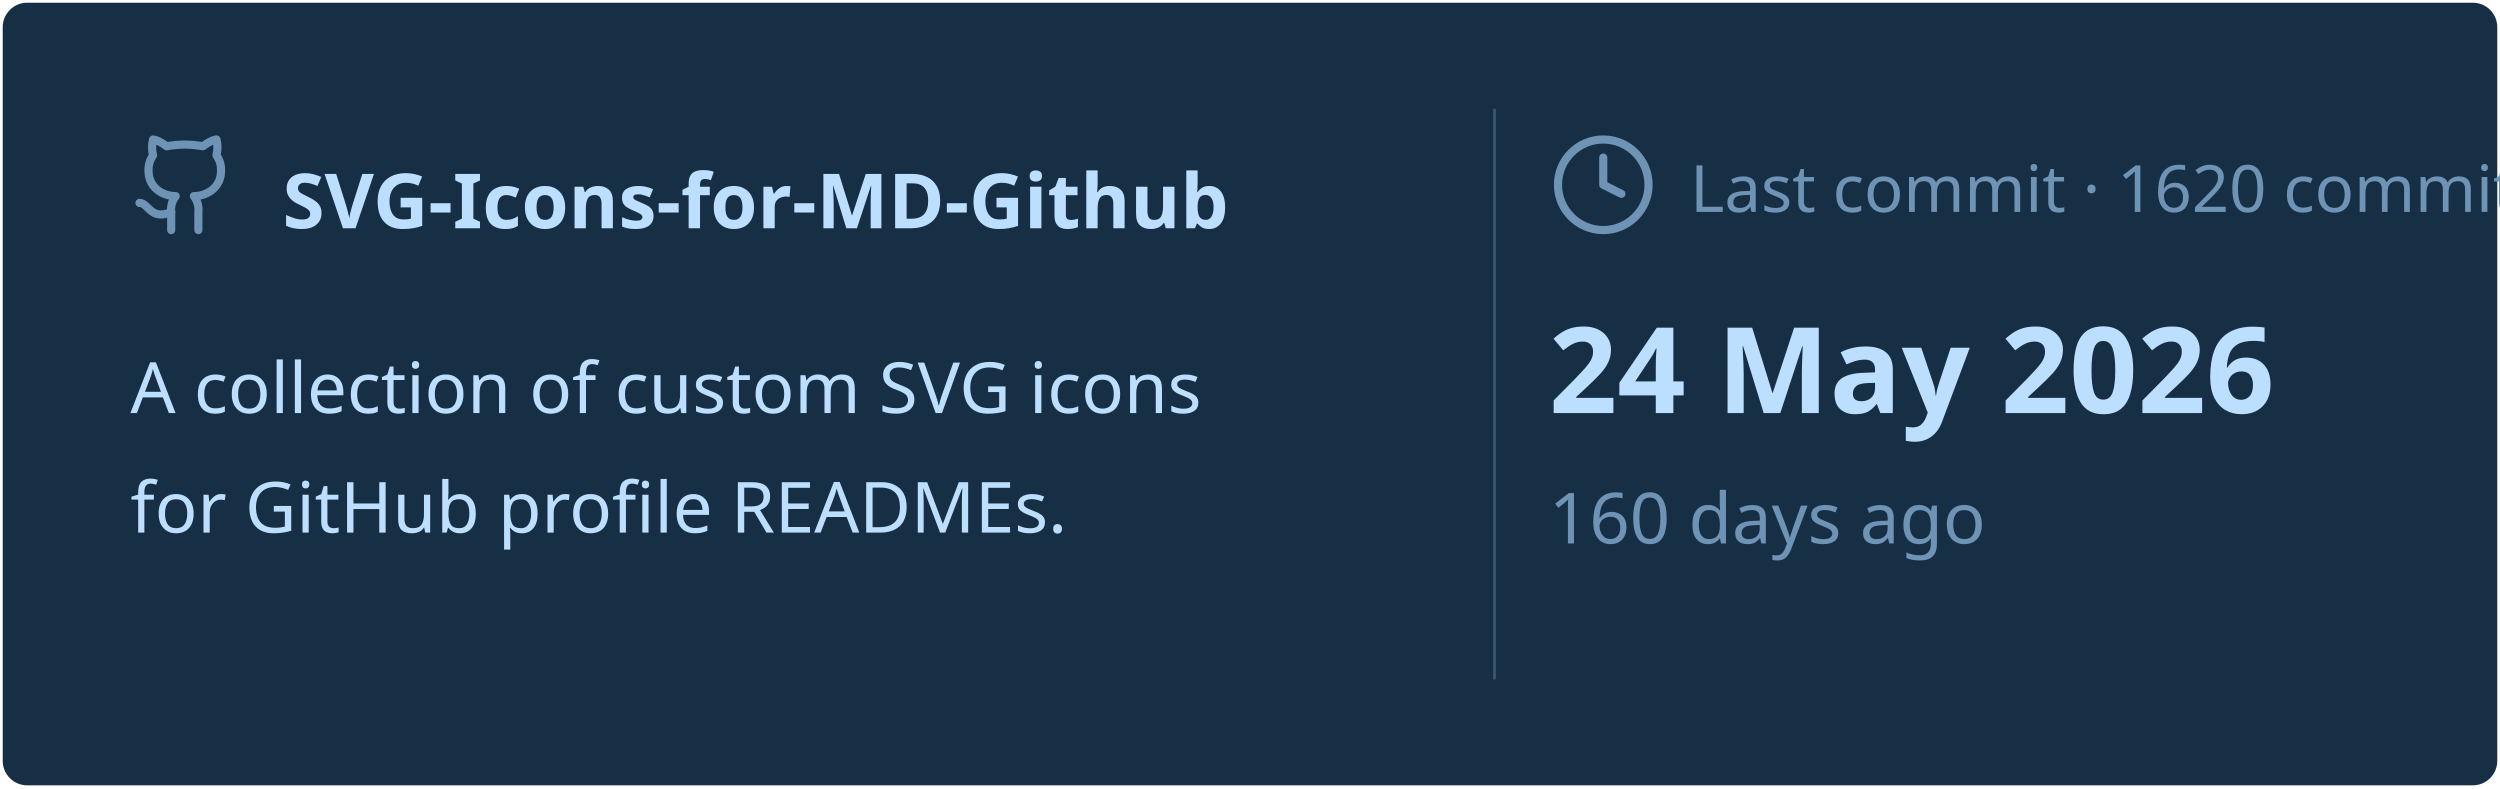
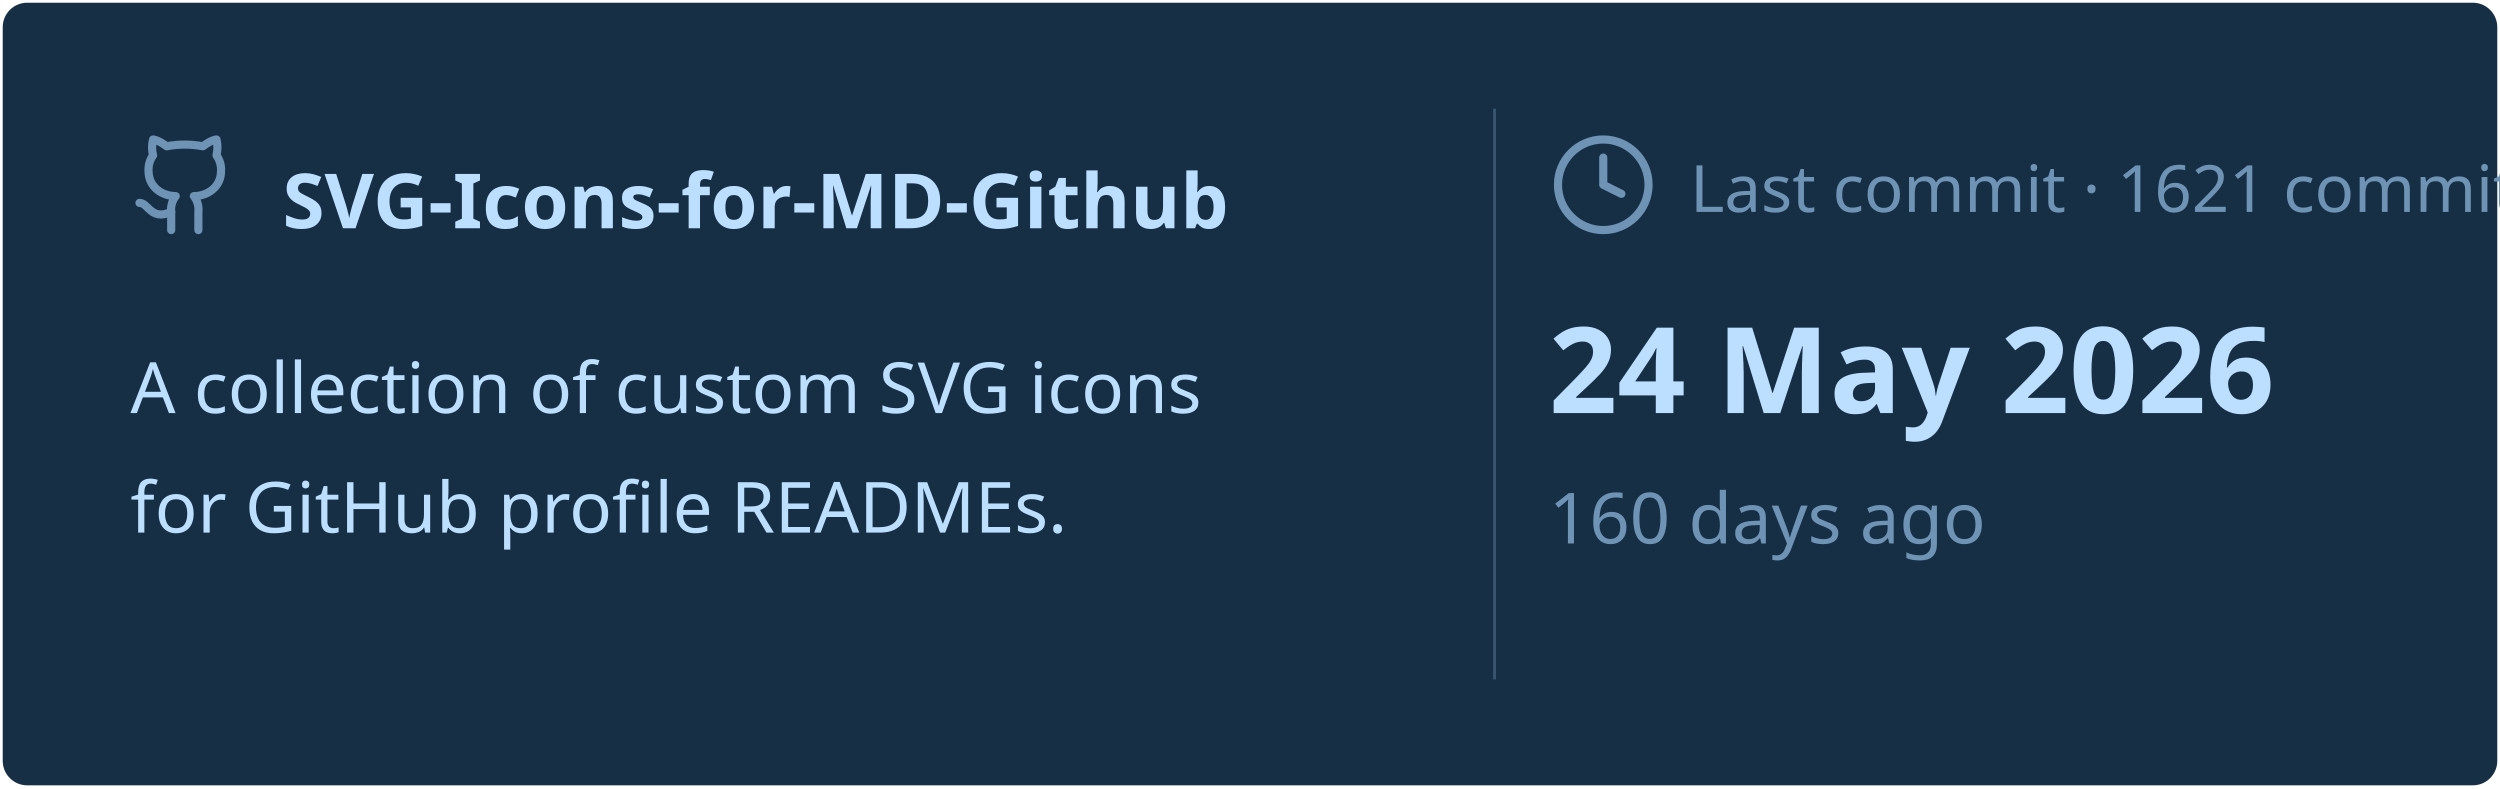
<svg xmlns="http://www.w3.org/2000/svg" viewBox="0 0 460 145" width="460px" height="145px">
  <rect stroke="#000000" stroke-opacity="0" fill="#172F45" rx="4.5" x="0.5" y="0.5" width="459" height="144" />
  <g transform="translate(24, 42)">
    <svg x="0" y="-18" width="20" height="20" viewBox="0 0 24 24" fill="none" stroke="#6E93B5" stroke-width="1.8" stroke-linecap="round" stroke-linejoin="round">
      <path d="M15 22v-4a4.8 4.8 0 0 0-1-3.5c3 0 6-2 6-5.5.08-1.25-.27-2.48-1-3.5.28-1.15.28-2.35 0-3.5 0 0-1 0-3 1.5-2.64-.5-5.36-.5-8 0C6 2 5 2 5 2c-.3 1.15-.3 2.35 0 3.5A5.403 5.403 0 0 0 4 9c0 3.5 3 5.5 6 5.5-.39.49-.68 1.05-.85 1.65-.17.6-.22 1.23-.15 1.85v4" />
      <path d="M9 18c-4.51 2-5-2-7-2" />
    </svg>
    <text x="28" y="0" font-family="&quot;Segoe UI&quot;, Ubuntu, sans-serif" font-size="14" font-weight="700" fill="#BDDFFF">SVG-Icons-for-MD-Github</text>
  </g>
  <text x="24" y="76" font-family="&quot;Segoe UI&quot;, Ubuntu, sans-serif" font-size="13" font-weight="400" fill="#BDDFFF">A collection of custom SVG icons</text>
  <text x="24" y="98" font-family="&quot;Segoe UI&quot;, Ubuntu, sans-serif" font-size="13" font-weight="400" fill="#BDDFFF">for GitHub profile READMEs.</text>
  <line x1="275" y1="20" x2="275" y2="125" stroke="#6E93B5" stroke-width="0.5" stroke-opacity="0.4" />
  <svg x="285" y="24" width="20" height="20" viewBox="0 0 24 24" fill="none" stroke="#6E93B5" stroke-width="1.8" stroke-linecap="round" stroke-linejoin="round">
    <circle cx="12" cy="12" r="10" />
    <polyline points="12 6 12 12 16 14" />
  </svg>
-   <text x="311" y="39" font-family="&quot;Segoe UI&quot;, Ubuntu, sans-serif" font-size="12" font-weight="400" fill="#6E93B5">Last commit · 1620 commits</text>
+   <text x="311" y="39" font-family="&quot;Segoe UI&quot;, Ubuntu, sans-serif" font-size="12" font-weight="400" fill="#6E93B5">Last commit · 1621 commits</text>
  <text x="285" y="76" font-family="&quot;Segoe UI&quot;, Ubuntu, sans-serif" font-size="22" font-weight="700" fill="#BDDFFF">24 May 2026</text>
  <text x="285" y="100" font-family="&quot;Segoe UI&quot;, Ubuntu, sans-serif" font-size="13" font-weight="400" fill="#6E93B5">160 days ago</text>
</svg>
